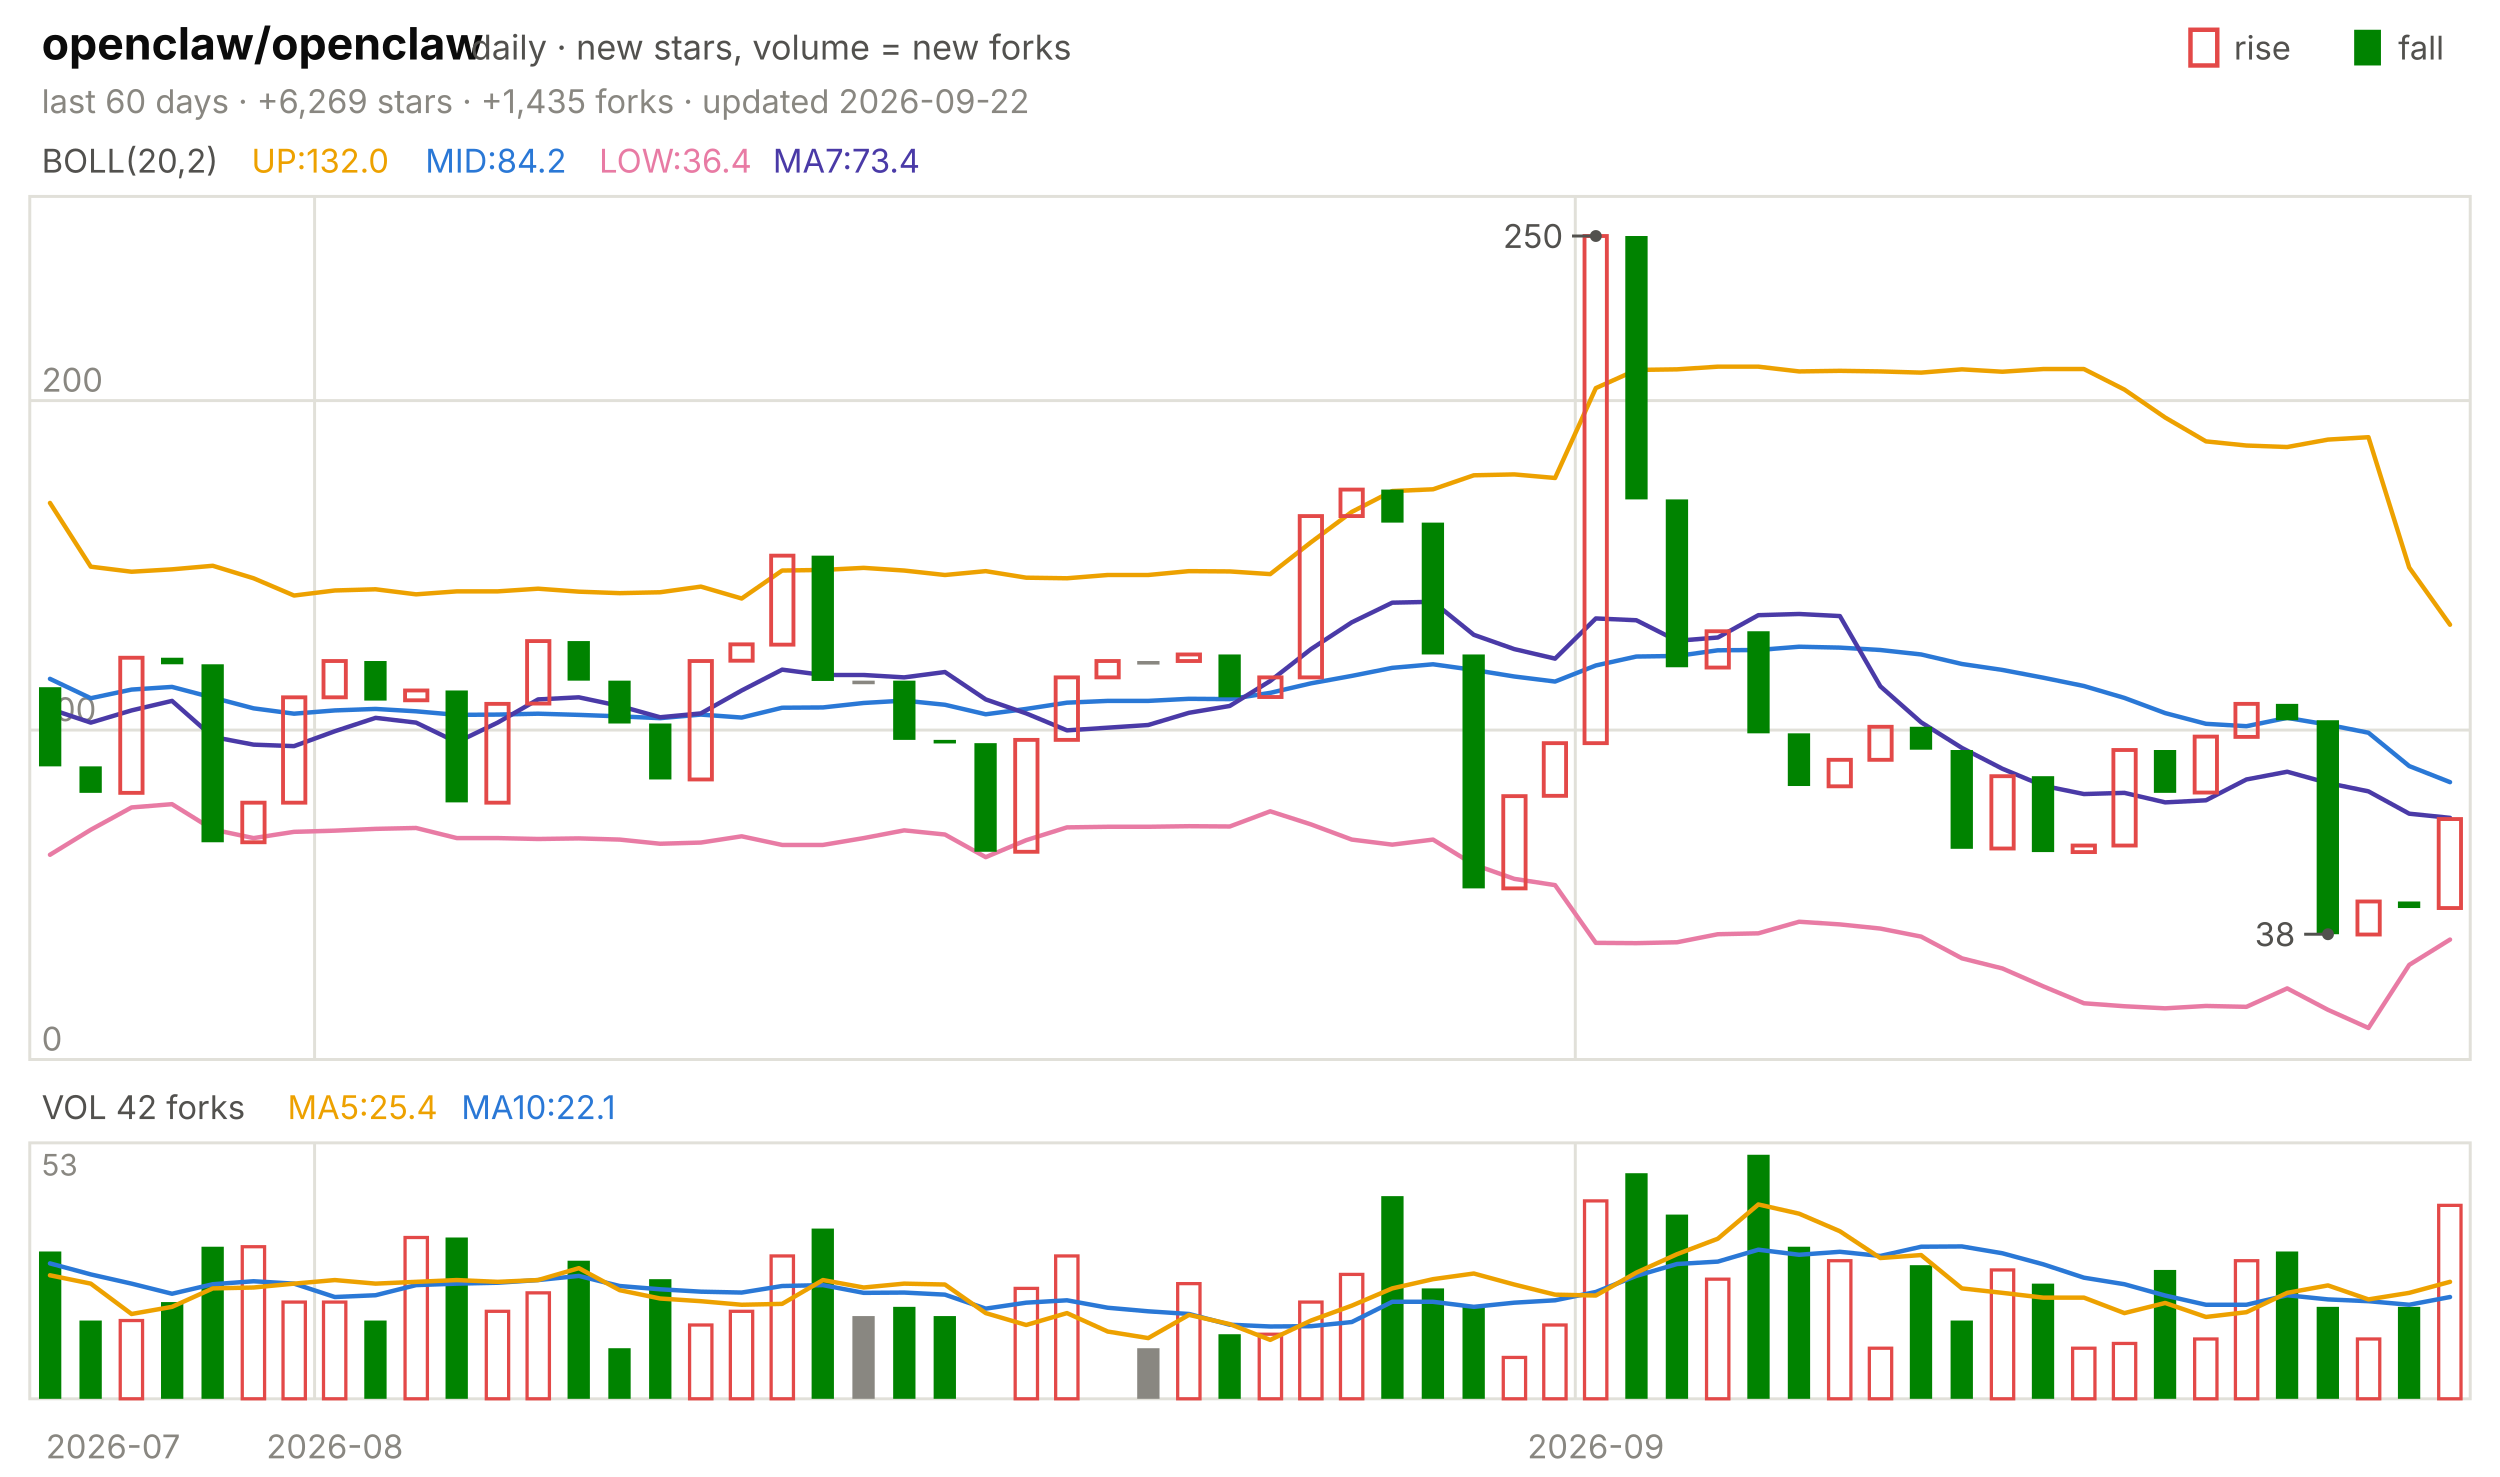
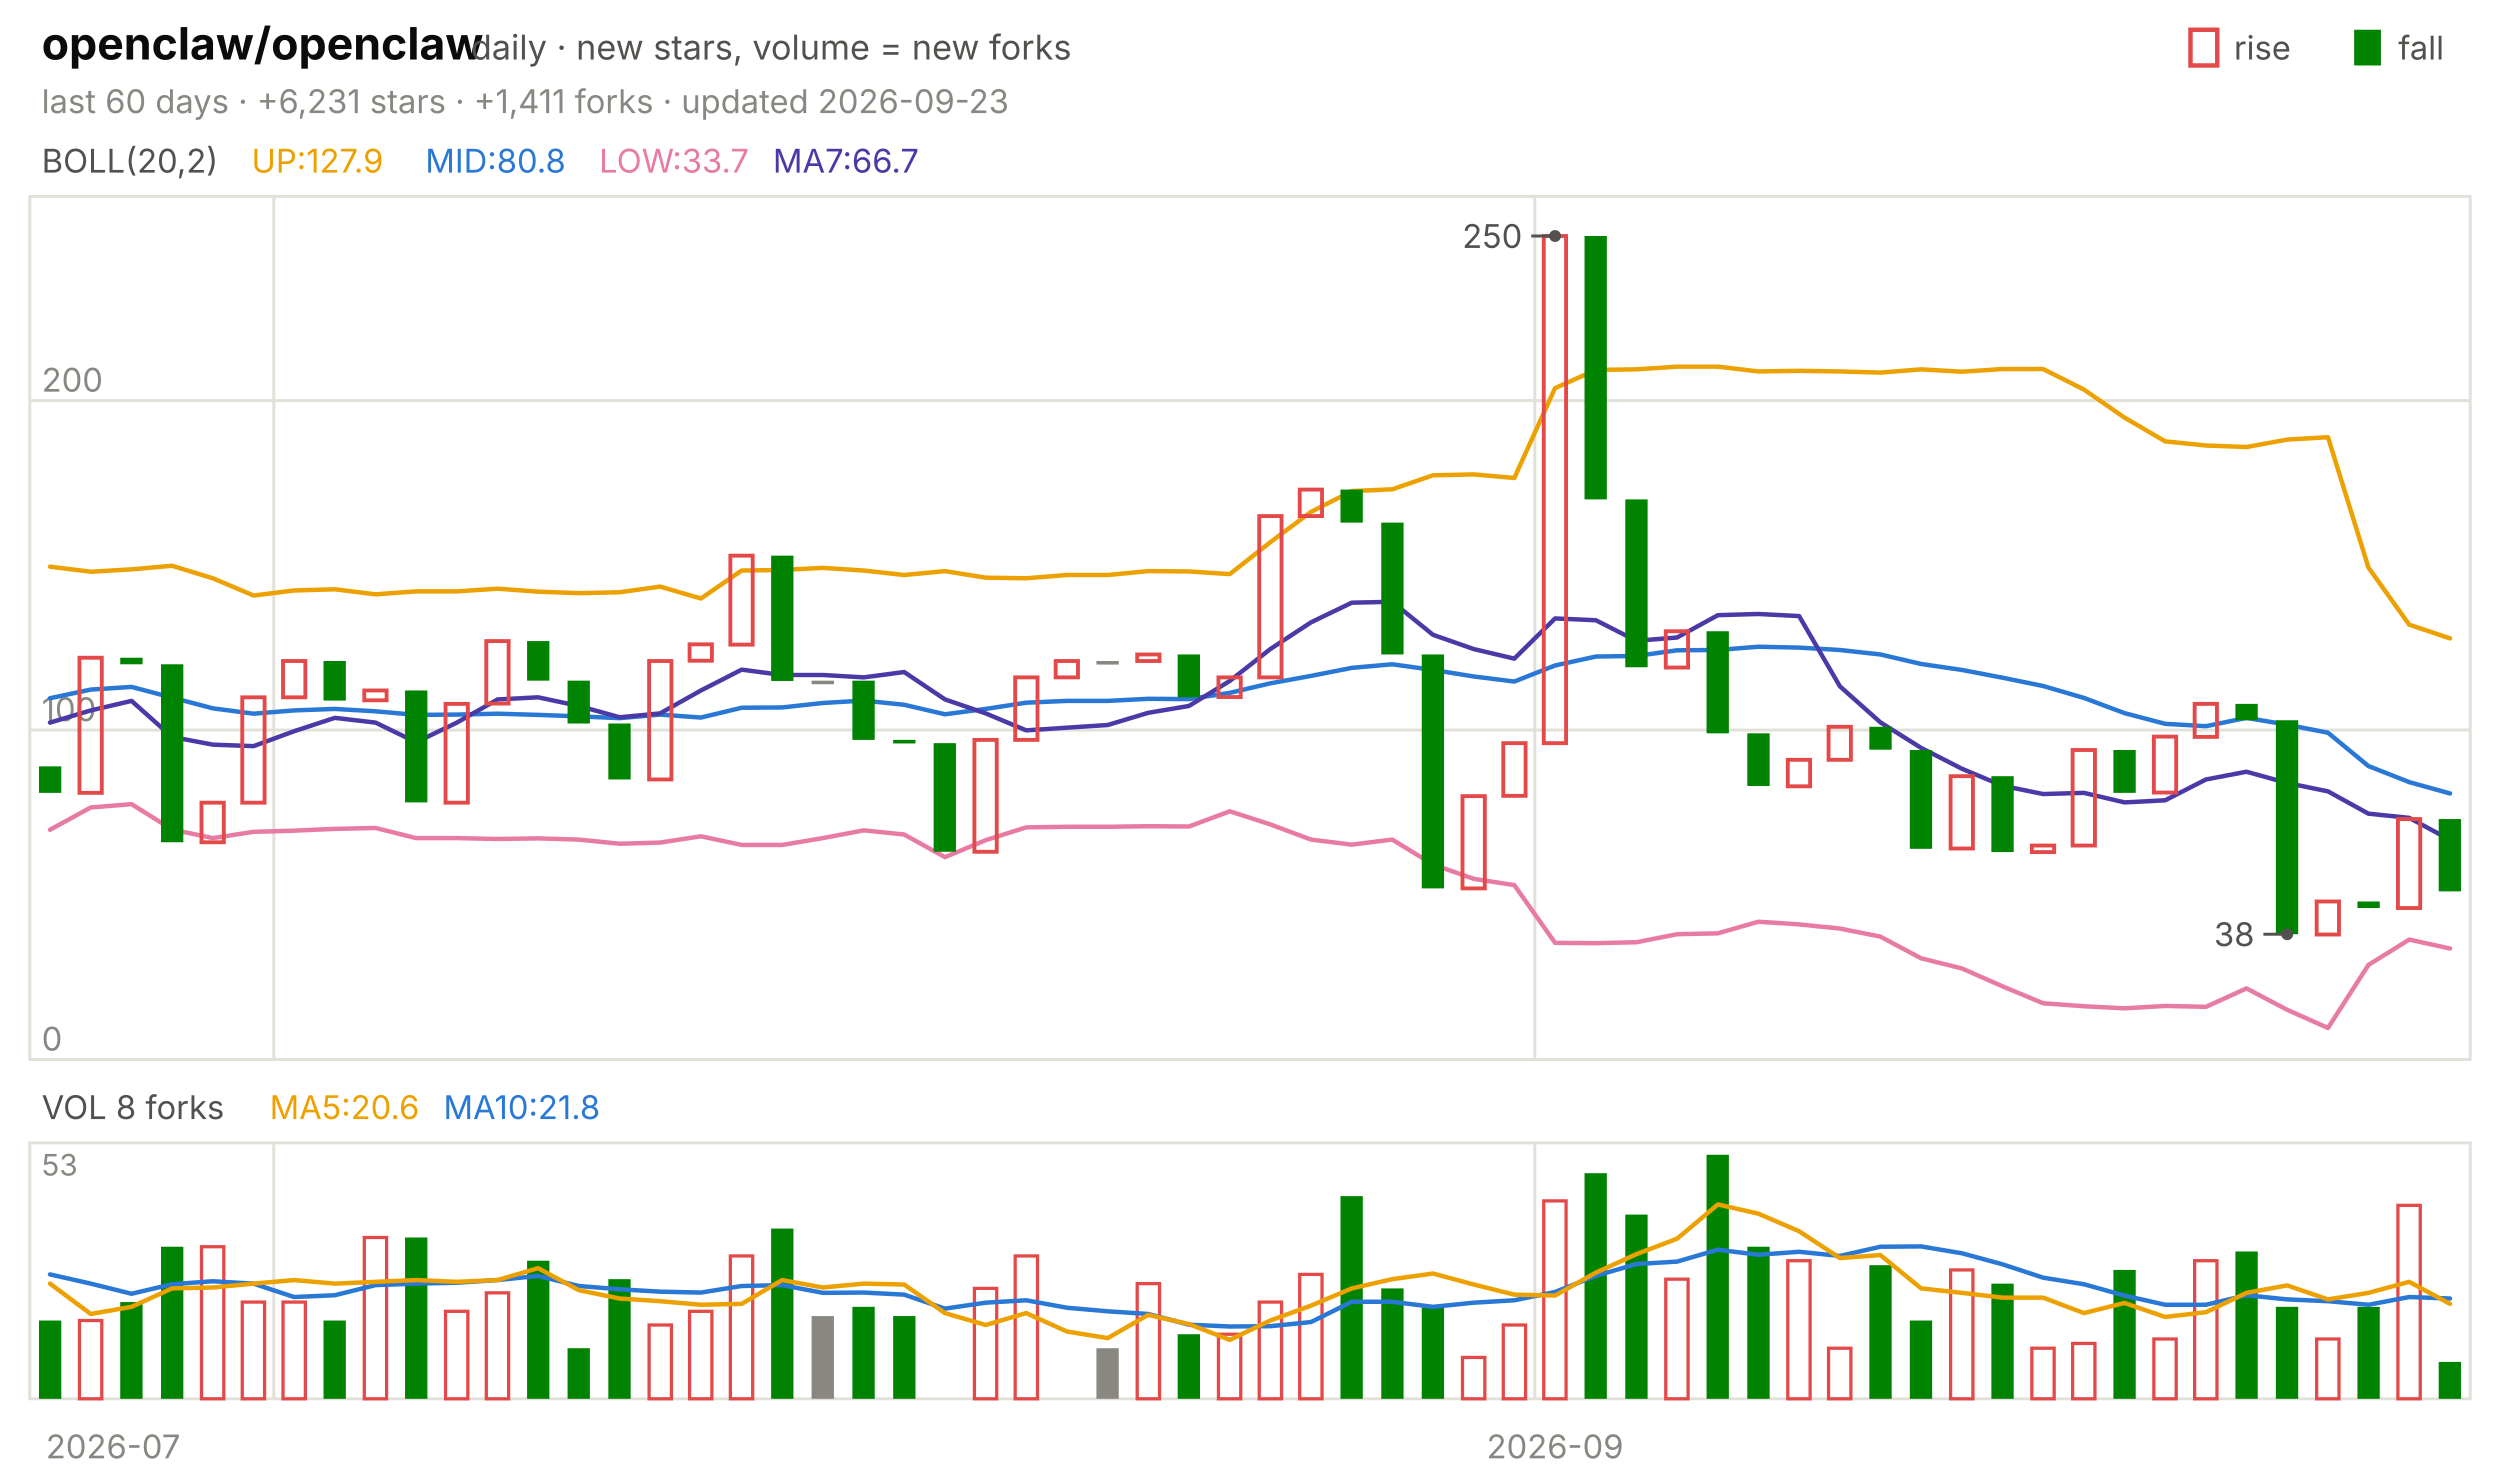
<svg xmlns="http://www.w3.org/2000/svg" viewBox="0 0 840 496" width="840" height="496" font-family="-apple-system,'Segoe UI',system-ui,sans-serif" role="img" aria-label="openclaw/openclaw candlestick chart">
  <text x="14.0" y="20.0" font-size="15" fill="#0b0b0b" font-weight="650">openclaw/openclaw</text>
  <text x="158.2" y="20.0" font-size="11.5" fill="#52514e">daily · new stars, volume = new forks</text>
  <text x="805.8" y="20.0" font-size="11.0" fill="#52514e">fall</text>
  <rect x="791" y="10" width="9" height="12" fill="#008300" />
  <text x="750.6" y="20.0" font-size="11.0" fill="#52514e">rise</text>
  <rect x="736" y="10" width="9" height="12" fill="none" stroke="#e34948" stroke-width="1.5" />
-   <text x="14.0" y="38.0" font-size="11.0" fill="#898781">last 60 days · +6,269 stars · +1,435 forks · updated 2026-09-22</text>
+   <text x="14.0" y="38.0" font-size="11.0" fill="#898781">last 60 days · +6,231 stars · +1,411 forks · updated 2026-09-23</text>
  <rect x="10" y="66" width="820" height="290" fill="none" stroke="#e1e0d9" />
  <rect x="10" y="384" width="820" height="86" fill="none" stroke="#e1e0d9" />
  <text x="38.0" y="490.0" font-size="11.0" fill="#898781" text-anchor="middle">2026-07</text>
-   <line x1="105.7" y1="66.0" x2="105.7" y2="356.0" stroke="#e1e0d9" stroke-width="1.0" />
-   <line x1="105.7" y1="384.0" x2="105.7" y2="470.0" stroke="#e1e0d9" stroke-width="1.0" />
-   <text x="112.5" y="490.0" font-size="11.0" fill="#898781" text-anchor="middle">2026-08</text>
-   <line x1="529.3" y1="66.0" x2="529.3" y2="356.0" stroke="#e1e0d9" stroke-width="1.0" />
-   <line x1="529.3" y1="384.0" x2="529.3" y2="470.0" stroke="#e1e0d9" stroke-width="1.0" />
-   <text x="536.2" y="490.0" font-size="11.0" fill="#898781" text-anchor="middle">2026-09</text>
+   <line x1="92.0" y1="66.0" x2="92.0" y2="356.0" stroke="#e1e0d9" stroke-width="1.0" />
+   <line x1="92.0" y1="384.0" x2="92.0" y2="470.0" stroke="#e1e0d9" stroke-width="1.0" />
+   <line x1="515.7" y1="66.0" x2="515.7" y2="356.0" stroke="#e1e0d9" stroke-width="1.0" />
+   <line x1="515.7" y1="384.0" x2="515.7" y2="470.0" stroke="#e1e0d9" stroke-width="1.0" />
+   <text x="522.5" y="490.0" font-size="11.0" fill="#898781" text-anchor="middle">2026-09</text>
  <text x="14.0" y="58.0" font-size="11.0" fill="#52514e">BOLL(20,2)</text>
-   <text x="84.5" y="58.0" font-size="11.0" fill="#eda100">UP:132.0</text>
-   <text x="142.9" y="58.0" font-size="11.0" fill="#2a78d6">MID:84.2</text>
-   <text x="201.3" y="58.0" font-size="11.0" fill="#e87ba4">LOW:36.4</text>
-   <text x="259.7" y="58.0" font-size="11.0" fill="#4a3aa7">MA7:73.4</text>
+   <text x="84.5" y="58.0" font-size="11.0" fill="#eda100">UP:127.9</text>
+   <text x="142.9" y="58.0" font-size="11.0" fill="#2a78d6">MID:80.8</text>
+   <text x="201.3" y="58.0" font-size="11.0" fill="#e87ba4">LOW:33.7</text>
+   <text x="259.7" y="58.0" font-size="11.0" fill="#4a3aa7">MA7:66.7</text>
  <line x1="10.0" y1="356.0" x2="830.0" y2="356.0" stroke="#e1e0d9" stroke-width="1.0" />
  <text x="14.0" y="353.0" font-size="11.0" fill="#898781">0</text>
  <line x1="10.0" y1="245.3" x2="830.0" y2="245.3" stroke="#e1e0d9" stroke-width="1.0" />
  <text x="14.0" y="242.3" font-size="11.0" fill="#898781">100</text>
  <line x1="10.0" y1="134.6" x2="830.0" y2="134.6" stroke="#e1e0d9" stroke-width="1.0" />
  <text x="14.0" y="131.6" font-size="11.0" fill="#898781">200</text>
-   <polyline points="16.8,169.0 30.5,190.4 44.2,192.1 57.8,191.3 71.5,190.1 85.2,194.3 98.8,200.1 112.5,198.4 126.2,198.0 139.8,199.7 153.5,198.7 167.2,198.7 180.8,197.8 194.5,198.8 208.2,199.3 221.8,199.0 235.5,197.1 249.2,201.1 262.8,191.7 276.5,191.5 290.2,190.8 303.8,191.7 317.5,193.2 331.2,191.9 344.8,194.1 358.5,194.3 372.2,193.2 385.8,193.2 399.5,191.9 413.2,192.0 426.8,192.9 440.5,182.2 454.2,172.0 467.8,165.0 481.5,164.4 495.2,159.7 508.8,159.4 522.5,160.6 536.2,130.4 549.8,124.3 563.5,124.1 577.2,123.2 590.8,123.2 604.5,124.8 618.2,124.6 631.8,124.8 645.5,125.2 659.2,124.1 672.8,124.9 686.5,124.0 700.2,124.0 713.8,130.9 727.5,140.3 741.2,148.3 754.8,149.7 768.5,150.2 782.2,147.7 795.8,146.9 809.5,190.7 823.2,209.9" fill="none" stroke="#eda100" stroke-width="1.5" stroke-linejoin="round" stroke-linecap="round" />
-   <polyline points="16.8,228.1 30.5,234.6 44.2,231.7 57.8,230.8 71.5,234.4 85.2,238.0 98.8,239.8 112.5,238.7 126.2,238.2 139.8,239.0 153.5,240.2 167.2,240.1 180.8,239.8 194.5,240.2 208.2,240.7 221.8,241.3 235.5,240.1 249.2,241.1 262.8,237.8 276.5,237.7 290.2,236.2 303.8,235.4 317.5,236.8 331.2,240.0 344.8,238.2 358.5,236.1 372.2,235.5 385.8,235.5 399.5,234.8 413.2,234.9 426.8,232.8 440.5,229.6 454.2,227.1 467.8,224.4 481.5,223.2 495.2,225.1 508.8,227.3 522.5,229.0 536.2,223.6 549.8,220.6 563.5,220.4 577.2,218.5 590.8,218.4 604.5,217.3 618.2,217.6 631.8,218.4 645.5,219.9 659.2,223.1 672.8,225.1 686.5,227.7 700.2,230.5 713.8,234.5 727.5,239.6 741.2,243.2 754.8,244.0 768.5,241.2 782.2,243.5 795.8,246.2 809.5,257.4 823.2,262.8" fill="none" stroke="#2a78d6" stroke-width="1.5" stroke-linejoin="round" stroke-linecap="round" />
-   <polyline points="16.8,287.2 30.5,278.8 44.2,271.3 57.8,270.2 71.5,278.7 85.2,281.6 98.8,279.5 112.5,279.1 126.2,278.5 139.8,278.2 153.5,281.6 167.2,281.6 180.8,281.9 194.5,281.7 208.2,282.1 221.8,283.5 235.5,283.1 249.2,281.0 262.8,283.9 276.5,283.9 290.2,281.6 303.8,279.0 317.5,280.4 331.2,288.0 344.8,282.3 358.5,278.0 372.2,277.8 385.8,277.8 399.5,277.6 413.2,277.7 426.8,272.6 440.5,277.0 454.2,282.1 467.8,283.8 481.5,282.1 495.2,290.5 508.8,295.3 522.5,297.4 536.2,316.8 549.8,316.9 563.5,316.6 577.2,313.9 590.8,313.6 604.5,309.7 618.2,310.6 631.8,312.0 645.5,314.7 659.2,322.0 672.8,325.4 686.5,331.4 700.2,337.1 713.8,338.1 727.5,338.8 741.2,338.0 754.8,338.3 768.5,332.1 782.2,339.3 795.8,345.4 809.5,324.2 823.2,315.7" fill="none" stroke="#e87ba4" stroke-width="1.5" stroke-linejoin="round" stroke-linecap="round" />
-   <polyline points="16.8,238.2 30.5,242.8 44.2,238.7 57.8,235.5 71.5,247.6 85.2,250.2 98.8,250.7 112.5,245.7 126.2,241.2 139.8,242.8 153.5,249.4 167.2,242.8 180.8,235.0 194.5,234.3 208.2,237.2 221.8,241.0 235.5,239.7 249.2,232.0 262.8,225.0 276.5,226.8 290.2,226.8 303.8,227.6 317.5,225.8 331.2,235.0 344.8,239.7 358.5,245.4 372.2,244.5 385.8,243.6 399.5,239.5 413.2,237.2 426.8,228.8 440.5,218.1 454.2,209.1 467.8,202.5 481.5,202.2 495.2,213.3 508.8,218.1 522.5,221.3 536.2,207.8 549.8,208.4 563.5,215.3 577.2,214.2 590.8,206.7 604.5,206.3 618.2,207.0 631.8,230.6 645.5,242.7 659.2,251.3 672.8,258.3 686.5,264.0 700.2,266.8 713.8,266.4 727.5,269.6 741.2,268.9 754.8,261.9 768.5,259.3 782.2,263.1 795.8,265.9 809.5,273.4 823.2,274.8" fill="none" stroke="#4a3aa7" stroke-width="1.5" stroke-linejoin="round" stroke-linecap="round" />
-   <rect x="13.1" y="230.9" width="7.5" height="26.6" fill="#008300" />
-   <rect x="26.7" y="257.5" width="7.5" height="8.9" fill="#008300" />
-   <rect x="40.4" y="221.0" width="7.5" height="45.4" fill="none" stroke="#e34948" stroke-width="1.3" />
-   <rect x="54.1" y="221.0" width="7.5" height="2.2" fill="#008300" />
-   <rect x="67.7" y="223.2" width="7.5" height="59.8" fill="#008300" />
-   <rect x="81.4" y="269.7" width="7.5" height="13.3" fill="none" stroke="#e34948" stroke-width="1.3" />
-   <rect x="95.1" y="234.3" width="7.5" height="35.4" fill="none" stroke="#e34948" stroke-width="1.3" />
-   <rect x="108.7" y="222.1" width="7.5" height="12.2" fill="none" stroke="#e34948" stroke-width="1.3" />
-   <rect x="122.4" y="222.1" width="7.5" height="13.3" fill="#008300" />
-   <rect x="136.1" y="232.0" width="7.5" height="3.3" fill="none" stroke="#e34948" stroke-width="1.3" />
-   <rect x="149.7" y="232.0" width="7.5" height="37.6" fill="#008300" />
-   <rect x="163.4" y="236.5" width="7.5" height="33.2" fill="none" stroke="#e34948" stroke-width="1.3" />
-   <rect x="177.1" y="215.4" width="7.5" height="21.0" fill="none" stroke="#e34948" stroke-width="1.3" />
-   <rect x="190.7" y="215.4" width="7.5" height="13.3" fill="#008300" />
-   <rect x="204.4" y="228.7" width="7.5" height="14.4" fill="#008300" />
-   <rect x="218.1" y="243.1" width="7.5" height="18.8" fill="#008300" />
-   <rect x="231.7" y="222.1" width="7.5" height="39.8" fill="none" stroke="#e34948" stroke-width="1.3" />
-   <rect x="245.4" y="216.5" width="7.5" height="5.5" fill="none" stroke="#e34948" stroke-width="1.3" />
-   <rect x="259.1" y="186.7" width="7.5" height="29.9" fill="none" stroke="#e34948" stroke-width="1.3" />
-   <rect x="272.7" y="186.7" width="7.5" height="42.1" fill="#008300" />
-   <rect x="286.4" y="228.7" width="7.5" height="1.2" fill="#898781" />
-   <rect x="300.1" y="228.7" width="7.5" height="19.9" fill="#008300" />
-   <rect x="313.7" y="248.6" width="7.5" height="1.2" fill="#008300" />
-   <rect x="327.4" y="249.7" width="7.5" height="36.5" fill="#008300" />
-   <rect x="341.1" y="248.6" width="7.5" height="37.6" fill="none" stroke="#e34948" stroke-width="1.3" />
-   <rect x="354.7" y="227.6" width="7.5" height="21.0" fill="none" stroke="#e34948" stroke-width="1.3" />
-   <rect x="368.4" y="222.1" width="7.5" height="5.5" fill="none" stroke="#e34948" stroke-width="1.3" />
-   <rect x="382.1" y="222.1" width="7.5" height="1.2" fill="#898781" />
-   <rect x="395.7" y="219.9" width="7.5" height="2.2" fill="none" stroke="#e34948" stroke-width="1.3" />
-   <rect x="409.4" y="219.9" width="7.5" height="14.4" fill="#008300" />
-   <rect x="423.1" y="227.6" width="7.5" height="6.6" fill="none" stroke="#e34948" stroke-width="1.3" />
-   <rect x="436.7" y="173.4" width="7.5" height="54.2" fill="none" stroke="#e34948" stroke-width="1.3" />
-   <rect x="450.4" y="164.5" width="7.5" height="8.9" fill="none" stroke="#e34948" stroke-width="1.3" />
-   <rect x="464.1" y="164.5" width="7.5" height="11.1" fill="#008300" />
-   <rect x="477.7" y="175.6" width="7.5" height="44.3" fill="#008300" />
-   <rect x="491.4" y="219.9" width="7.5" height="78.6" fill="#008300" />
-   <rect x="505.1" y="267.5" width="7.5" height="31.0" fill="none" stroke="#e34948" stroke-width="1.3" />
-   <rect x="518.7" y="249.7" width="7.5" height="17.7" fill="none" stroke="#e34948" stroke-width="1.3" />
-   <rect x="532.4" y="79.3" width="7.5" height="170.4" fill="none" stroke="#e34948" stroke-width="1.3" />
-   <rect x="546.1" y="79.3" width="7.5" height="88.5" fill="#008300" />
-   <rect x="559.7" y="167.8" width="7.5" height="56.4" fill="#008300" />
-   <rect x="573.4" y="212.1" width="7.5" height="12.2" fill="none" stroke="#e34948" stroke-width="1.3" />
-   <rect x="587.1" y="212.1" width="7.5" height="34.3" fill="#008300" />
-   <rect x="600.7" y="246.4" width="7.5" height="17.7" fill="#008300" />
-   <rect x="614.4" y="255.3" width="7.5" height="8.9" fill="none" stroke="#e34948" stroke-width="1.3" />
-   <rect x="628.1" y="244.2" width="7.5" height="11.1" fill="none" stroke="#e34948" stroke-width="1.3" />
-   <rect x="641.7" y="244.2" width="7.5" height="7.7" fill="#008300" />
-   <rect x="655.4" y="252.0" width="7.5" height="33.2" fill="#008300" />
-   <rect x="669.1" y="260.8" width="7.5" height="24.3" fill="none" stroke="#e34948" stroke-width="1.3" />
-   <rect x="682.7" y="260.8" width="7.5" height="25.5" fill="#008300" />
-   <rect x="696.4" y="284.1" width="7.5" height="2.2" fill="none" stroke="#e34948" stroke-width="1.3" />
-   <rect x="710.1" y="252.0" width="7.5" height="32.1" fill="none" stroke="#e34948" stroke-width="1.3" />
-   <rect x="723.7" y="252.0" width="7.5" height="14.4" fill="#008300" />
-   <rect x="737.4" y="247.5" width="7.5" height="18.8" fill="none" stroke="#e34948" stroke-width="1.3" />
-   <rect x="751.1" y="236.5" width="7.5" height="11.1" fill="none" stroke="#e34948" stroke-width="1.3" />
-   <rect x="764.7" y="236.5" width="7.5" height="5.5" fill="#008300" />
-   <rect x="778.4" y="242.0" width="7.5" height="71.9" fill="#008300" />
-   <rect x="792.1" y="302.9" width="7.5" height="11.1" fill="none" stroke="#e34948" stroke-width="1.3" />
-   <rect x="805.7" y="302.9" width="7.5" height="2.2" fill="#008300" />
-   <rect x="819.4" y="275.2" width="7.5" height="29.9" fill="none" stroke="#e34948" stroke-width="1.3" />
-   <circle cx="536.2" cy="79.3" r="2" fill="#52514e" />
-   <line x1="536.2" y1="79.3" x2="528.2" y2="79.3" stroke="#52514e" stroke-width="1.0" />
-   <text x="525.2" y="83.3" font-size="11.0" fill="#52514e" text-anchor="end">250</text>
-   <circle cx="782.2" cy="313.9" r="2" fill="#52514e" />
-   <line x1="782.2" y1="313.9" x2="774.2" y2="313.9" stroke="#52514e" stroke-width="1.0" />
-   <text x="771.2" y="317.9" font-size="11.0" fill="#52514e" text-anchor="end">38</text>
-   <text x="14.0" y="376.0" font-size="11.0" fill="#52514e">VOL 42 forks</text>
-   <text x="96.6" y="376.0" font-size="11.0" fill="#eda100">MA5:25.4</text>
-   <text x="155.0" y="376.0" font-size="11.0" fill="#2a78d6">MA10:22.1</text>
+   <polyline points="16.8,190.4 30.5,192.1 44.2,191.3 57.8,190.1 71.5,194.3 85.2,200.1 98.8,198.4 112.5,198.0 126.2,199.7 139.8,198.7 153.5,198.7 167.2,197.8 180.8,198.8 194.5,199.3 208.2,199.0 221.8,197.1 235.5,201.1 249.2,191.7 262.8,191.5 276.5,190.8 290.2,191.7 303.8,193.2 317.5,191.9 331.2,194.1 344.8,194.3 358.5,193.2 372.2,193.2 385.8,191.9 399.5,192.0 413.2,192.9 426.8,182.2 440.5,172.0 454.2,165.0 467.8,164.4 481.5,159.7 495.2,159.4 508.8,160.6 522.5,130.4 536.2,124.3 549.8,124.1 563.5,123.2 577.2,123.2 590.8,124.8 604.5,124.6 618.2,124.8 631.8,125.2 645.5,124.1 659.2,124.9 672.8,124.0 686.5,124.0 700.2,130.9 713.8,140.3 727.5,148.3 741.2,149.7 754.8,150.2 768.5,147.7 782.2,146.9 795.8,190.7 809.5,209.9 823.2,214.5" fill="none" stroke="#eda100" stroke-width="1.5" stroke-linejoin="round" stroke-linecap="round" />
+   <polyline points="16.8,234.6 30.5,231.7 44.2,230.8 57.8,234.4 71.5,238.0 85.2,239.8 98.8,238.7 112.5,238.2 126.2,239.0 139.8,240.2 153.5,240.1 167.2,239.8 180.8,240.2 194.5,240.7 208.2,241.3 221.8,240.1 235.5,241.1 249.2,237.8 262.8,237.7 276.5,236.2 290.2,235.4 303.8,236.8 317.5,240.0 331.2,238.2 344.8,236.1 358.5,235.5 372.2,235.5 385.8,234.8 399.5,234.9 413.2,232.8 426.8,229.6 440.5,227.1 454.2,224.4 467.8,223.2 481.5,225.1 495.2,227.3 508.8,229.0 522.5,223.6 536.2,220.6 549.8,220.4 563.5,218.5 577.2,218.4 590.8,217.3 604.5,217.6 618.2,218.4 631.8,219.9 645.5,223.1 659.2,225.1 672.8,227.7 686.5,230.5 700.2,234.5 713.8,239.6 727.5,243.2 741.2,244.0 754.8,241.2 768.5,243.5 782.2,246.2 795.8,257.4 809.5,262.8 823.2,266.6" fill="none" stroke="#2a78d6" stroke-width="1.5" stroke-linejoin="round" stroke-linecap="round" />
+   <polyline points="16.8,278.8 30.5,271.3 44.2,270.2 57.8,278.7 71.5,281.6 85.2,279.5 98.8,279.1 112.5,278.5 126.2,278.2 139.8,281.6 153.5,281.6 167.2,281.9 180.8,281.7 194.5,282.1 208.2,283.5 221.8,283.1 235.5,281.0 249.2,283.9 262.8,283.9 276.5,281.6 290.2,279.0 303.8,280.4 317.5,288.0 331.2,282.3 344.8,278.0 358.5,277.8 372.2,277.8 385.8,277.6 399.5,277.7 413.2,272.6 426.8,277.0 440.5,282.1 454.2,283.8 467.8,282.1 481.5,290.5 495.2,295.3 508.8,297.4 522.5,316.8 536.2,316.9 549.8,316.6 563.5,313.9 577.2,313.6 590.8,309.7 604.5,310.6 618.2,312.0 631.8,314.7 645.5,322.0 659.2,325.4 672.8,331.4 686.5,337.1 700.2,338.1 713.8,338.8 727.5,338.0 741.2,338.3 754.8,332.1 768.5,339.3 782.2,345.4 795.8,324.2 809.5,315.7 823.2,318.7" fill="none" stroke="#e87ba4" stroke-width="1.5" stroke-linejoin="round" stroke-linecap="round" />
+   <polyline points="16.8,242.8 30.5,238.7 44.2,235.5 57.8,247.6 71.5,250.2 85.2,250.7 98.8,245.7 112.5,241.2 126.2,242.8 139.8,249.4 153.5,242.8 167.2,235.0 180.8,234.3 194.5,237.2 208.2,241.0 221.8,239.7 235.5,232.0 249.2,225.0 262.8,226.8 276.5,226.8 290.2,227.6 303.8,225.8 317.5,235.0 331.2,239.7 344.8,245.4 358.5,244.5 372.2,243.6 385.8,239.5 399.5,237.2 413.2,228.8 426.8,218.1 440.5,209.1 454.2,202.5 467.8,202.2 481.5,213.3 495.2,218.1 508.8,221.3 522.5,207.8 536.2,208.4 549.8,215.3 563.5,214.2 577.2,206.7 590.8,206.3 604.5,207.0 618.2,230.6 631.8,242.7 645.5,251.3 659.2,258.3 672.8,264.0 686.5,266.8 700.2,266.4 713.8,269.6 727.5,268.9 741.2,261.9 754.8,259.3 768.5,263.1 782.2,265.9 795.8,273.4 809.5,274.8 823.2,282.2" fill="none" stroke="#4a3aa7" stroke-width="1.5" stroke-linejoin="round" stroke-linecap="round" />
+   <rect x="13.1" y="257.5" width="7.5" height="8.9" fill="#008300" />
+   <rect x="26.7" y="221.0" width="7.5" height="45.4" fill="none" stroke="#e34948" stroke-width="1.3" />
+   <rect x="40.4" y="221.0" width="7.5" height="2.2" fill="#008300" />
+   <rect x="54.1" y="223.2" width="7.5" height="59.8" fill="#008300" />
+   <rect x="67.7" y="269.7" width="7.5" height="13.3" fill="none" stroke="#e34948" stroke-width="1.3" />
+   <rect x="81.4" y="234.3" width="7.5" height="35.4" fill="none" stroke="#e34948" stroke-width="1.3" />
+   <rect x="95.1" y="222.1" width="7.5" height="12.2" fill="none" stroke="#e34948" stroke-width="1.3" />
+   <rect x="108.7" y="222.1" width="7.5" height="13.3" fill="#008300" />
+   <rect x="122.4" y="232.0" width="7.5" height="3.3" fill="none" stroke="#e34948" stroke-width="1.3" />
+   <rect x="136.1" y="232.0" width="7.5" height="37.6" fill="#008300" />
+   <rect x="149.7" y="236.5" width="7.5" height="33.2" fill="none" stroke="#e34948" stroke-width="1.3" />
+   <rect x="163.4" y="215.4" width="7.5" height="21.0" fill="none" stroke="#e34948" stroke-width="1.3" />
+   <rect x="177.1" y="215.4" width="7.5" height="13.3" fill="#008300" />
+   <rect x="190.7" y="228.7" width="7.5" height="14.4" fill="#008300" />
+   <rect x="204.4" y="243.1" width="7.5" height="18.8" fill="#008300" />
+   <rect x="218.1" y="222.1" width="7.5" height="39.8" fill="none" stroke="#e34948" stroke-width="1.3" />
+   <rect x="231.7" y="216.5" width="7.5" height="5.5" fill="none" stroke="#e34948" stroke-width="1.3" />
+   <rect x="245.4" y="186.7" width="7.5" height="29.9" fill="none" stroke="#e34948" stroke-width="1.3" />
+   <rect x="259.1" y="186.7" width="7.5" height="42.1" fill="#008300" />
+   <rect x="272.7" y="228.7" width="7.5" height="1.2" fill="#898781" />
+   <rect x="286.4" y="228.7" width="7.5" height="19.9" fill="#008300" />
+   <rect x="300.1" y="248.6" width="7.5" height="1.2" fill="#008300" />
+   <rect x="313.7" y="249.7" width="7.5" height="36.5" fill="#008300" />
+   <rect x="327.4" y="248.6" width="7.5" height="37.6" fill="none" stroke="#e34948" stroke-width="1.3" />
+   <rect x="341.1" y="227.6" width="7.5" height="21.0" fill="none" stroke="#e34948" stroke-width="1.3" />
+   <rect x="354.7" y="222.1" width="7.5" height="5.5" fill="none" stroke="#e34948" stroke-width="1.3" />
+   <rect x="368.4" y="222.1" width="7.5" height="1.2" fill="#898781" />
+   <rect x="382.1" y="219.9" width="7.5" height="2.2" fill="none" stroke="#e34948" stroke-width="1.3" />
+   <rect x="395.7" y="219.9" width="7.5" height="14.4" fill="#008300" />
+   <rect x="409.4" y="227.6" width="7.5" height="6.6" fill="none" stroke="#e34948" stroke-width="1.3" />
+   <rect x="423.1" y="173.4" width="7.5" height="54.2" fill="none" stroke="#e34948" stroke-width="1.3" />
+   <rect x="436.7" y="164.5" width="7.5" height="8.9" fill="none" stroke="#e34948" stroke-width="1.3" />
+   <rect x="450.4" y="164.5" width="7.5" height="11.1" fill="#008300" />
+   <rect x="464.1" y="175.6" width="7.5" height="44.3" fill="#008300" />
+   <rect x="477.7" y="219.9" width="7.5" height="78.6" fill="#008300" />
+   <rect x="491.4" y="267.5" width="7.5" height="31.0" fill="none" stroke="#e34948" stroke-width="1.3" />
+   <rect x="505.1" y="249.7" width="7.5" height="17.7" fill="none" stroke="#e34948" stroke-width="1.3" />
+   <rect x="518.7" y="79.3" width="7.5" height="170.4" fill="none" stroke="#e34948" stroke-width="1.3" />
+   <rect x="532.4" y="79.3" width="7.5" height="88.5" fill="#008300" />
+   <rect x="546.1" y="167.8" width="7.5" height="56.4" fill="#008300" />
+   <rect x="559.7" y="212.1" width="7.5" height="12.2" fill="none" stroke="#e34948" stroke-width="1.3" />
+   <rect x="573.4" y="212.1" width="7.5" height="34.3" fill="#008300" />
+   <rect x="587.1" y="246.4" width="7.5" height="17.7" fill="#008300" />
+   <rect x="600.7" y="255.3" width="7.5" height="8.9" fill="none" stroke="#e34948" stroke-width="1.3" />
+   <rect x="614.4" y="244.2" width="7.5" height="11.1" fill="none" stroke="#e34948" stroke-width="1.3" />
+   <rect x="628.1" y="244.2" width="7.5" height="7.7" fill="#008300" />
+   <rect x="641.7" y="252.0" width="7.5" height="33.2" fill="#008300" />
+   <rect x="655.4" y="260.8" width="7.5" height="24.3" fill="none" stroke="#e34948" stroke-width="1.3" />
+   <rect x="669.1" y="260.8" width="7.5" height="25.5" fill="#008300" />
+   <rect x="682.7" y="284.1" width="7.5" height="2.2" fill="none" stroke="#e34948" stroke-width="1.3" />
+   <rect x="696.4" y="252.0" width="7.5" height="32.1" fill="none" stroke="#e34948" stroke-width="1.3" />
+   <rect x="710.1" y="252.0" width="7.5" height="14.4" fill="#008300" />
+   <rect x="723.7" y="247.5" width="7.5" height="18.8" fill="none" stroke="#e34948" stroke-width="1.3" />
+   <rect x="737.4" y="236.5" width="7.5" height="11.1" fill="none" stroke="#e34948" stroke-width="1.3" />
+   <rect x="751.1" y="236.5" width="7.5" height="5.5" fill="#008300" />
+   <rect x="764.7" y="242.0" width="7.5" height="71.9" fill="#008300" />
+   <rect x="778.4" y="302.9" width="7.5" height="11.1" fill="none" stroke="#e34948" stroke-width="1.3" />
+   <rect x="792.1" y="302.9" width="7.5" height="2.2" fill="#008300" />
+   <rect x="805.7" y="275.2" width="7.5" height="29.9" fill="none" stroke="#e34948" stroke-width="1.3" />
+   <rect x="819.4" y="275.2" width="7.5" height="24.3" fill="#008300" />
+   <circle cx="522.5" cy="79.3" r="2" fill="#52514e" />
+   <line x1="522.5" y1="79.3" x2="514.5" y2="79.3" stroke="#52514e" stroke-width="1.0" />
+   <text x="511.5" y="83.3" font-size="11.0" fill="#52514e" text-anchor="end">250</text>
+   <circle cx="768.5" cy="313.9" r="2" fill="#52514e" />
+   <line x1="768.5" y1="313.9" x2="760.5" y2="313.9" stroke="#52514e" stroke-width="1.0" />
+   <text x="757.5" y="317.9" font-size="11.0" fill="#52514e" text-anchor="end">38</text>
+   <text x="14.0" y="376.0" font-size="11.0" fill="#52514e">VOL 8 forks</text>
+   <text x="90.6" y="376.0" font-size="11.0" fill="#eda100">MA5:20.6</text>
+   <text x="149.0" y="376.0" font-size="11.0" fill="#2a78d6">MA10:21.8</text>
  <text x="14.0" y="395.0" font-size="10" fill="#898781">53</text>
-   <rect x="13.1" y="420.5" width="7.5" height="49.5" fill="#008300" />
-   <rect x="26.7" y="443.7" width="7.5" height="26.3" fill="#008300" />
-   <rect x="40.4" y="443.7" width="7.5" height="26.3" fill="none" stroke="#e34948" stroke-width="1.1" />
-   <rect x="54.1" y="437.5" width="7.5" height="32.5" fill="#008300" />
-   <rect x="67.7" y="418.9" width="7.5" height="51.1" fill="#008300" />
-   <rect x="81.4" y="418.9" width="7.5" height="51.1" fill="none" stroke="#e34948" stroke-width="1.1" />
+   <rect x="13.1" y="443.7" width="7.5" height="26.3" fill="#008300" />
+   <rect x="26.7" y="443.7" width="7.5" height="26.3" fill="none" stroke="#e34948" stroke-width="1.1" />
+   <rect x="40.4" y="437.5" width="7.5" height="32.5" fill="#008300" />
+   <rect x="54.1" y="418.9" width="7.5" height="51.1" fill="#008300" />
+   <rect x="67.7" y="418.9" width="7.5" height="51.1" fill="none" stroke="#e34948" stroke-width="1.1" />
+   <rect x="81.4" y="437.5" width="7.5" height="32.5" fill="none" stroke="#e34948" stroke-width="1.1" />
  <rect x="95.1" y="437.5" width="7.5" height="32.5" fill="none" stroke="#e34948" stroke-width="1.1" />
-   <rect x="108.7" y="437.5" width="7.5" height="32.5" fill="none" stroke="#e34948" stroke-width="1.1" />
-   <rect x="122.4" y="443.7" width="7.5" height="26.3" fill="#008300" />
-   <rect x="136.1" y="415.8" width="7.5" height="54.2" fill="none" stroke="#e34948" stroke-width="1.1" />
-   <rect x="149.7" y="415.8" width="7.5" height="54.2" fill="#008300" />
-   <rect x="163.4" y="440.6" width="7.5" height="29.4" fill="none" stroke="#e34948" stroke-width="1.1" />
-   <rect x="177.1" y="434.4" width="7.5" height="35.6" fill="none" stroke="#e34948" stroke-width="1.1" />
-   <rect x="190.7" y="423.6" width="7.5" height="46.4" fill="#008300" />
-   <rect x="204.4" y="453.0" width="7.5" height="17.0" fill="#008300" />
-   <rect x="218.1" y="429.8" width="7.5" height="40.2" fill="#008300" />
-   <rect x="231.7" y="445.2" width="7.5" height="24.8" fill="none" stroke="#e34948" stroke-width="1.1" />
-   <rect x="245.4" y="440.6" width="7.5" height="29.4" fill="none" stroke="#e34948" stroke-width="1.1" />
-   <rect x="259.1" y="422.0" width="7.5" height="48.0" fill="none" stroke="#e34948" stroke-width="1.1" />
-   <rect x="272.7" y="412.8" width="7.5" height="57.2" fill="#008300" />
-   <rect x="286.4" y="442.2" width="7.5" height="27.8" fill="#898781" />
-   <rect x="300.1" y="439.1" width="7.5" height="30.9" fill="#008300" />
-   <rect x="313.7" y="442.2" width="7.5" height="27.8" fill="#008300" />
-   <rect x="341.1" y="432.9" width="7.5" height="37.1" fill="none" stroke="#e34948" stroke-width="1.1" />
-   <rect x="354.7" y="422.0" width="7.5" height="48.0" fill="none" stroke="#e34948" stroke-width="1.1" />
-   <rect x="382.1" y="453.0" width="7.5" height="17.0" fill="#898781" />
-   <rect x="395.7" y="431.3" width="7.5" height="38.7" fill="none" stroke="#e34948" stroke-width="1.1" />
-   <rect x="409.4" y="448.3" width="7.5" height="21.7" fill="#008300" />
-   <rect x="423.1" y="448.3" width="7.5" height="21.7" fill="none" stroke="#e34948" stroke-width="1.1" />
-   <rect x="436.7" y="437.5" width="7.5" height="32.5" fill="none" stroke="#e34948" stroke-width="1.1" />
-   <rect x="450.4" y="428.2" width="7.5" height="41.8" fill="none" stroke="#e34948" stroke-width="1.1" />
-   <rect x="464.1" y="401.9" width="7.5" height="68.1" fill="#008300" />
-   <rect x="477.7" y="432.9" width="7.5" height="37.1" fill="#008300" />
-   <rect x="491.4" y="439.1" width="7.5" height="30.9" fill="#008300" />
-   <rect x="505.1" y="456.1" width="7.5" height="13.9" fill="none" stroke="#e34948" stroke-width="1.1" />
-   <rect x="518.7" y="445.2" width="7.5" height="24.8" fill="none" stroke="#e34948" stroke-width="1.1" />
-   <rect x="532.4" y="403.5" width="7.5" height="66.5" fill="none" stroke="#e34948" stroke-width="1.1" />
-   <rect x="546.1" y="394.2" width="7.5" height="75.8" fill="#008300" />
-   <rect x="559.7" y="408.1" width="7.5" height="61.9" fill="#008300" />
-   <rect x="573.4" y="429.8" width="7.5" height="40.2" fill="none" stroke="#e34948" stroke-width="1.1" />
-   <rect x="587.1" y="388.0" width="7.5" height="82.0" fill="#008300" />
-   <rect x="600.7" y="418.9" width="7.5" height="51.1" fill="#008300" />
-   <rect x="614.4" y="423.6" width="7.5" height="46.4" fill="none" stroke="#e34948" stroke-width="1.1" />
-   <rect x="628.1" y="453.0" width="7.5" height="17.0" fill="none" stroke="#e34948" stroke-width="1.1" />
-   <rect x="641.7" y="425.1" width="7.5" height="44.9" fill="#008300" />
-   <rect x="655.4" y="443.7" width="7.5" height="26.3" fill="#008300" />
-   <rect x="669.1" y="426.7" width="7.5" height="43.3" fill="none" stroke="#e34948" stroke-width="1.1" />
-   <rect x="682.7" y="431.3" width="7.5" height="38.7" fill="#008300" />
-   <rect x="696.4" y="453.0" width="7.5" height="17.0" fill="none" stroke="#e34948" stroke-width="1.1" />
-   <rect x="710.1" y="451.4" width="7.5" height="18.6" fill="none" stroke="#e34948" stroke-width="1.1" />
-   <rect x="723.7" y="426.7" width="7.5" height="43.3" fill="#008300" />
-   <rect x="737.4" y="449.9" width="7.5" height="20.1" fill="none" stroke="#e34948" stroke-width="1.1" />
-   <rect x="751.1" y="423.6" width="7.5" height="46.4" fill="none" stroke="#e34948" stroke-width="1.1" />
-   <rect x="764.7" y="420.5" width="7.5" height="49.5" fill="#008300" />
-   <rect x="778.4" y="439.1" width="7.5" height="30.9" fill="#008300" />
-   <rect x="792.1" y="449.9" width="7.5" height="20.1" fill="none" stroke="#e34948" stroke-width="1.1" />
-   <rect x="805.7" y="439.1" width="7.5" height="30.9" fill="#008300" />
-   <rect x="819.4" y="405.0" width="7.5" height="65.0" fill="none" stroke="#e34948" stroke-width="1.1" />
-   <polyline points="16.8,424.5 30.5,428.2 44.2,431.3 57.8,434.7 71.5,431.5 85.2,430.5 98.8,431.3 112.5,435.8 126.2,435.2 139.8,431.8 153.5,431.3 167.2,431.0 180.8,430.1 194.5,428.7 208.2,432.1 221.8,433.2 235.5,434.0 249.2,434.3 262.8,432.1 276.5,431.8 290.2,434.4 303.8,434.3 317.5,435.0 331.2,439.7 344.8,437.7 358.5,436.9 372.2,439.4 385.8,440.6 399.5,441.5 413.2,445.1 426.8,445.7 440.5,445.6 454.2,444.2 467.8,437.4 481.5,437.4 495.2,439.1 508.8,437.7 522.5,436.9 536.2,434.1 549.8,428.7 563.5,424.7 577.2,423.9 590.8,419.9 604.5,421.6 618.2,420.6 631.8,422.0 645.5,418.9 659.2,418.8 672.8,421.1 686.5,424.8 700.2,429.3 713.8,431.5 727.5,435.3 741.2,438.4 754.8,438.4 768.5,435.2 782.2,436.6 795.8,437.2 809.5,438.4 823.2,435.8" fill="none" stroke="#2a78d6" stroke-width="1.5" stroke-linejoin="round" stroke-linecap="round" />
-   <polyline points="16.8,428.5 30.5,431.3 44.2,441.5 57.8,439.1 71.5,432.9 85.2,432.6 98.8,431.3 112.5,430.1 126.2,431.3 139.8,430.7 153.5,430.1 167.2,430.7 180.8,430.1 194.5,426.1 208.2,433.5 221.8,436.3 235.5,437.2 249.2,438.4 262.8,438.1 276.5,430.1 290.2,432.6 303.8,431.3 317.5,431.6 331.2,441.2 344.8,445.2 358.5,441.2 372.2,447.4 385.8,449.6 399.5,441.8 413.2,444.9 426.8,450.2 440.5,443.7 454.2,438.7 467.8,432.9 481.5,429.8 495.2,427.9 508.8,431.6 522.5,435.0 536.2,435.3 549.8,427.6 563.5,421.4 577.2,416.2 590.8,404.7 604.5,407.8 618.2,413.7 631.8,422.7 645.5,421.7 659.2,432.9 672.8,434.4 686.5,436.0 700.2,436.0 713.8,441.2 727.5,437.8 741.2,442.5 754.8,440.9 768.5,434.4 782.2,431.9 795.8,436.6 809.5,434.4 823.2,430.7" fill="none" stroke="#eda100" stroke-width="1.5" stroke-linejoin="round" stroke-linecap="round" />
+   <rect x="108.7" y="443.7" width="7.5" height="26.3" fill="#008300" />
+   <rect x="122.4" y="415.8" width="7.5" height="54.2" fill="none" stroke="#e34948" stroke-width="1.1" />
+   <rect x="136.1" y="415.8" width="7.5" height="54.2" fill="#008300" />
+   <rect x="149.7" y="440.6" width="7.5" height="29.4" fill="none" stroke="#e34948" stroke-width="1.1" />
+   <rect x="163.4" y="434.4" width="7.5" height="35.6" fill="none" stroke="#e34948" stroke-width="1.1" />
+   <rect x="177.1" y="423.6" width="7.5" height="46.4" fill="#008300" />
+   <rect x="190.7" y="453.0" width="7.5" height="17.0" fill="#008300" />
+   <rect x="204.4" y="429.8" width="7.5" height="40.2" fill="#008300" />
+   <rect x="218.1" y="445.2" width="7.5" height="24.8" fill="none" stroke="#e34948" stroke-width="1.1" />
+   <rect x="231.7" y="440.6" width="7.5" height="29.4" fill="none" stroke="#e34948" stroke-width="1.1" />
+   <rect x="245.4" y="422.0" width="7.5" height="48.0" fill="none" stroke="#e34948" stroke-width="1.1" />
+   <rect x="259.1" y="412.8" width="7.5" height="57.2" fill="#008300" />
+   <rect x="272.7" y="442.2" width="7.5" height="27.8" fill="#898781" />
+   <rect x="286.4" y="439.1" width="7.5" height="30.9" fill="#008300" />
+   <rect x="300.1" y="442.2" width="7.5" height="27.8" fill="#008300" />
+   <rect x="327.4" y="432.9" width="7.5" height="37.1" fill="none" stroke="#e34948" stroke-width="1.1" />
+   <rect x="341.1" y="422.0" width="7.5" height="48.0" fill="none" stroke="#e34948" stroke-width="1.1" />
+   <rect x="368.4" y="453.0" width="7.5" height="17.0" fill="#898781" />
+   <rect x="382.1" y="431.3" width="7.5" height="38.7" fill="none" stroke="#e34948" stroke-width="1.1" />
+   <rect x="395.7" y="448.3" width="7.5" height="21.7" fill="#008300" />
+   <rect x="409.4" y="448.3" width="7.5" height="21.7" fill="none" stroke="#e34948" stroke-width="1.1" />
+   <rect x="423.1" y="437.5" width="7.5" height="32.5" fill="none" stroke="#e34948" stroke-width="1.1" />
+   <rect x="436.7" y="428.2" width="7.5" height="41.8" fill="none" stroke="#e34948" stroke-width="1.1" />
+   <rect x="450.4" y="401.9" width="7.5" height="68.1" fill="#008300" />
+   <rect x="464.1" y="432.9" width="7.5" height="37.1" fill="#008300" />
+   <rect x="477.7" y="439.1" width="7.5" height="30.9" fill="#008300" />
+   <rect x="491.4" y="456.1" width="7.5" height="13.9" fill="none" stroke="#e34948" stroke-width="1.1" />
+   <rect x="505.1" y="445.2" width="7.5" height="24.8" fill="none" stroke="#e34948" stroke-width="1.1" />
+   <rect x="518.7" y="403.5" width="7.5" height="66.5" fill="none" stroke="#e34948" stroke-width="1.1" />
+   <rect x="532.4" y="394.2" width="7.5" height="75.8" fill="#008300" />
+   <rect x="546.1" y="408.1" width="7.5" height="61.9" fill="#008300" />
+   <rect x="559.7" y="429.8" width="7.5" height="40.2" fill="none" stroke="#e34948" stroke-width="1.1" />
+   <rect x="573.4" y="388.0" width="7.5" height="82.0" fill="#008300" />
+   <rect x="587.1" y="418.9" width="7.5" height="51.1" fill="#008300" />
+   <rect x="600.7" y="423.6" width="7.5" height="46.4" fill="none" stroke="#e34948" stroke-width="1.1" />
+   <rect x="614.4" y="453.0" width="7.5" height="17.0" fill="none" stroke="#e34948" stroke-width="1.1" />
+   <rect x="628.1" y="425.1" width="7.5" height="44.9" fill="#008300" />
+   <rect x="641.7" y="443.7" width="7.5" height="26.3" fill="#008300" />
+   <rect x="655.4" y="426.7" width="7.5" height="43.3" fill="none" stroke="#e34948" stroke-width="1.1" />
+   <rect x="669.1" y="431.3" width="7.5" height="38.7" fill="#008300" />
+   <rect x="682.7" y="453.0" width="7.5" height="17.0" fill="none" stroke="#e34948" stroke-width="1.1" />
+   <rect x="696.4" y="451.4" width="7.5" height="18.6" fill="none" stroke="#e34948" stroke-width="1.1" />
+   <rect x="710.1" y="426.7" width="7.5" height="43.3" fill="#008300" />
+   <rect x="723.7" y="449.9" width="7.5" height="20.1" fill="none" stroke="#e34948" stroke-width="1.1" />
+   <rect x="737.4" y="423.6" width="7.5" height="46.4" fill="none" stroke="#e34948" stroke-width="1.1" />
+   <rect x="751.1" y="420.5" width="7.5" height="49.5" fill="#008300" />
+   <rect x="764.7" y="439.1" width="7.5" height="30.9" fill="#008300" />
+   <rect x="778.4" y="449.9" width="7.5" height="20.1" fill="none" stroke="#e34948" stroke-width="1.1" />
+   <rect x="792.1" y="439.1" width="7.5" height="30.9" fill="#008300" />
+   <rect x="805.7" y="405.0" width="7.5" height="65.0" fill="none" stroke="#e34948" stroke-width="1.1" />
+   <rect x="819.4" y="457.6" width="7.5" height="12.4" fill="#008300" />
+   <polyline points="16.8,428.2 30.5,431.3 44.2,434.7 57.8,431.5 71.5,430.5 85.2,431.3 98.8,435.8 112.5,435.2 126.2,431.8 139.8,431.3 153.5,431.0 167.2,430.1 180.8,428.7 194.5,432.1 208.2,433.2 221.8,434.0 235.5,434.3 249.2,432.1 262.8,431.8 276.5,434.4 290.2,434.3 303.8,435.0 317.5,439.7 331.2,437.7 344.8,436.9 358.5,439.4 372.2,440.6 385.8,441.5 399.5,445.1 413.2,445.7 426.8,445.6 440.5,444.2 454.2,437.4 467.8,437.4 481.5,439.1 495.2,437.7 508.8,436.9 522.5,434.1 536.2,428.7 549.8,424.7 563.5,423.9 577.2,419.9 590.8,421.6 604.5,420.6 618.2,422.0 631.8,418.9 645.5,418.8 659.2,421.1 672.8,424.8 686.5,429.3 700.2,431.5 713.8,435.3 727.5,438.4 741.2,438.4 754.8,435.2 768.5,436.6 782.2,437.2 795.8,438.4 809.5,435.8 823.2,436.3" fill="none" stroke="#2a78d6" stroke-width="1.5" stroke-linejoin="round" stroke-linecap="round" />
+   <polyline points="16.8,431.3 30.5,441.5 44.2,439.1 57.8,432.9 71.5,432.6 85.2,431.3 98.8,430.1 112.5,431.3 126.2,430.7 139.8,430.1 153.5,430.7 167.2,430.1 180.8,426.1 194.5,433.5 208.2,436.3 221.8,437.2 235.5,438.4 249.2,438.1 262.8,430.1 276.5,432.6 290.2,431.3 303.8,431.6 317.5,441.2 331.2,445.2 344.8,441.2 358.5,447.4 372.2,449.6 385.8,441.8 399.5,444.9 413.2,450.2 426.8,443.7 440.5,438.7 454.2,432.9 467.8,429.8 481.5,427.9 495.2,431.6 508.8,435.0 522.5,435.3 536.2,427.6 549.8,421.4 563.5,416.2 577.2,404.7 590.8,407.8 604.5,413.7 618.2,422.7 631.8,421.7 645.5,432.9 659.2,434.4 672.8,436.0 686.5,436.0 700.2,441.2 713.8,437.8 727.5,442.5 741.2,440.9 754.8,434.4 768.5,431.9 782.2,436.6 795.8,434.4 809.5,430.7 823.2,438.1" fill="none" stroke="#eda100" stroke-width="1.5" stroke-linejoin="round" stroke-linecap="round" />
</svg>
